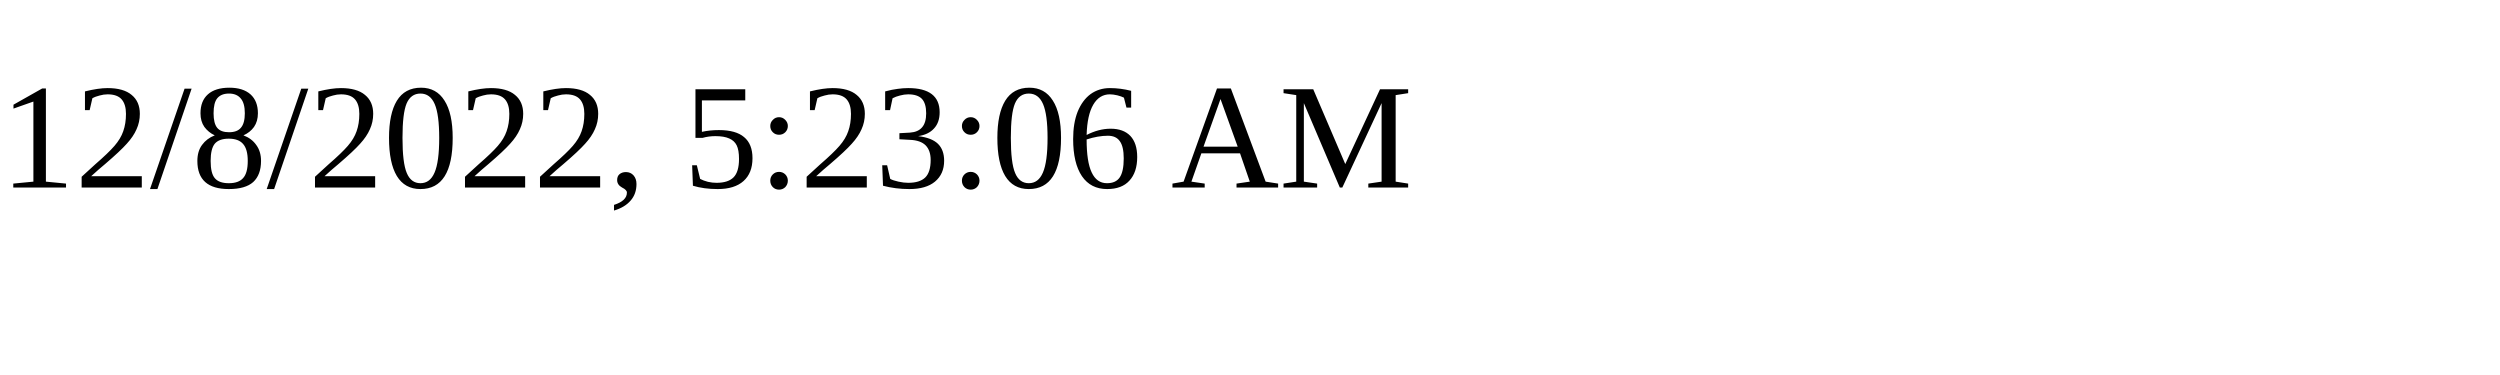
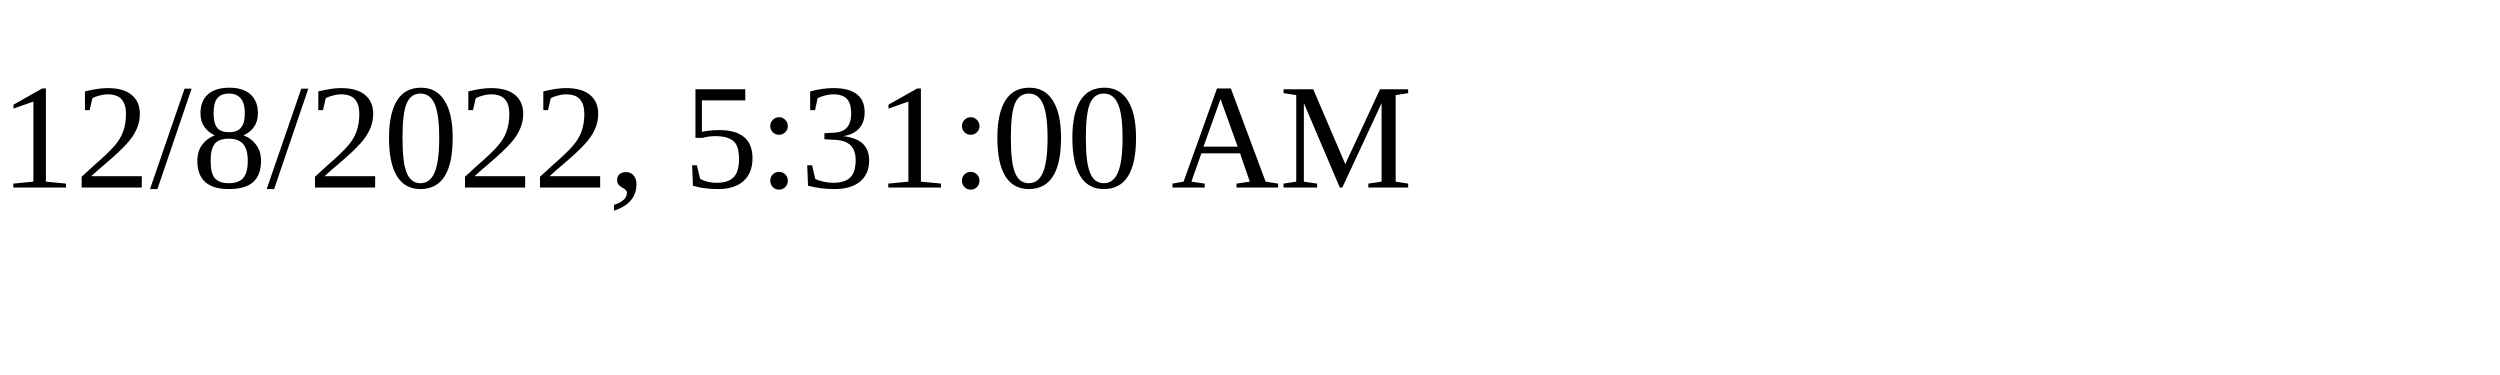
<svg xmlns="http://www.w3.org/2000/svg" height="30" width="200">
-   <text x="0" y="15">12/8/2022, 5:23:06 AM</text>
+   <text x="0" y="15">12/8/2022, 5:31:00 AM</text>
</svg>
